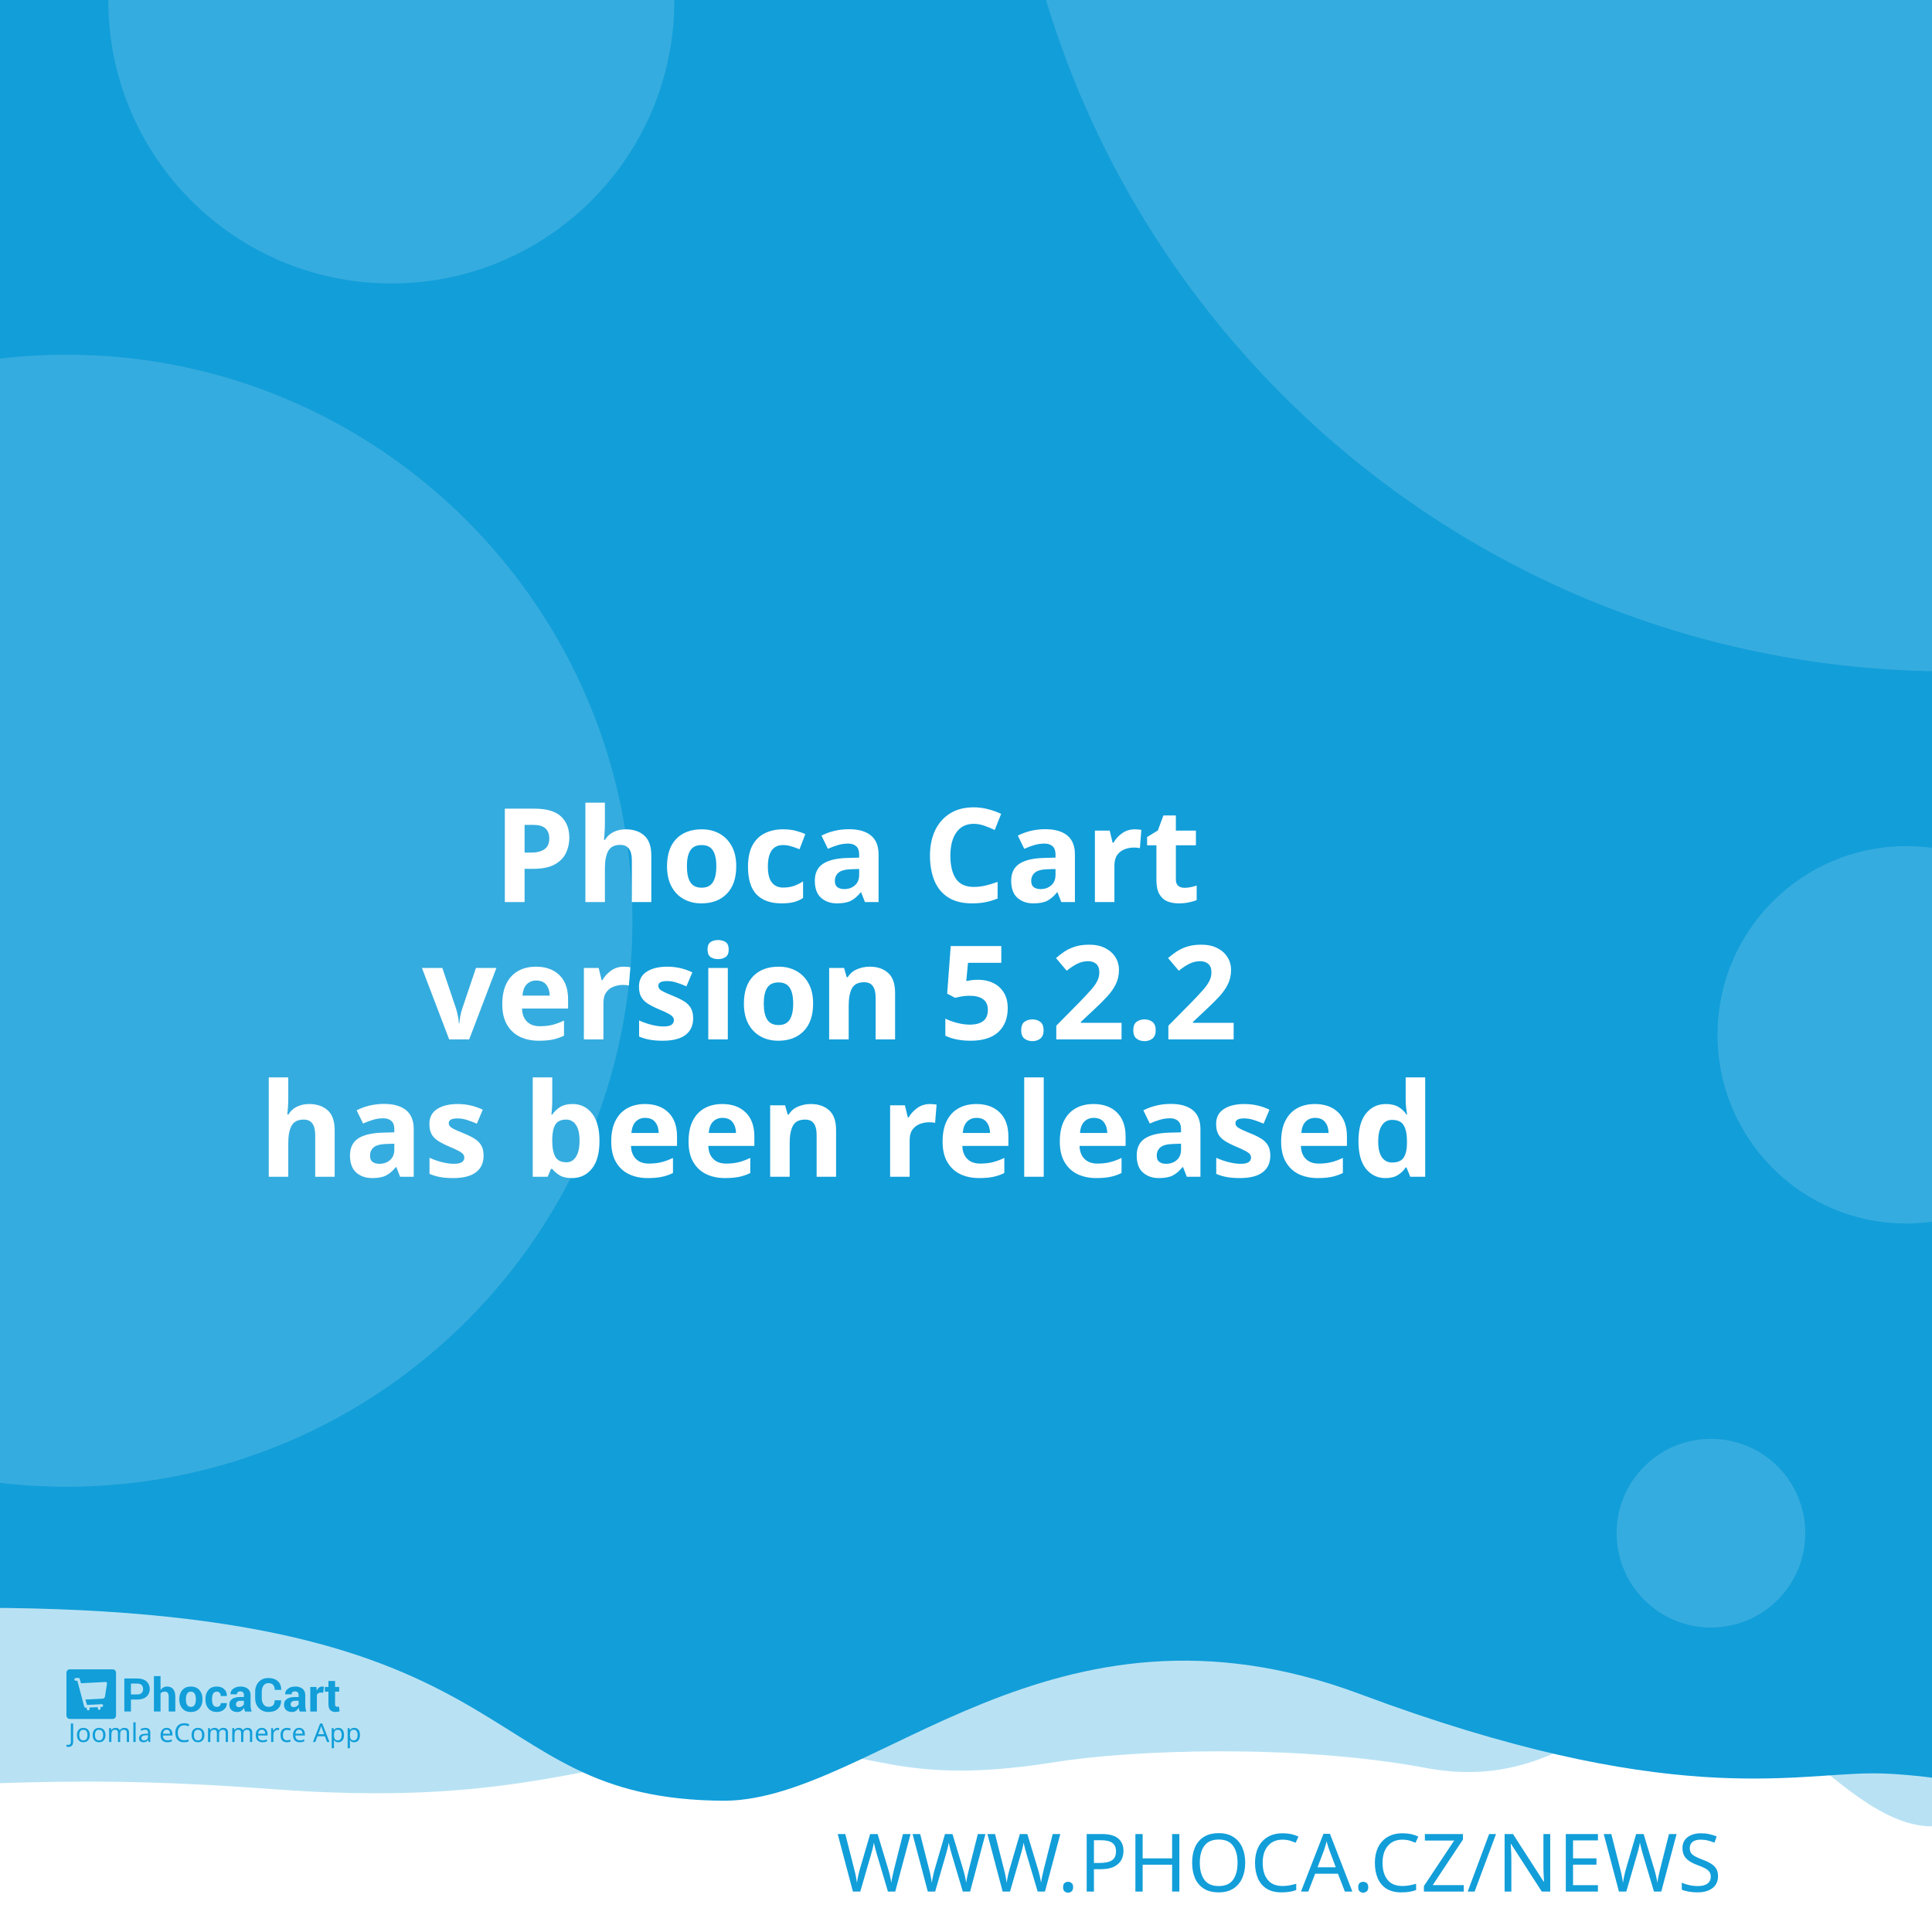
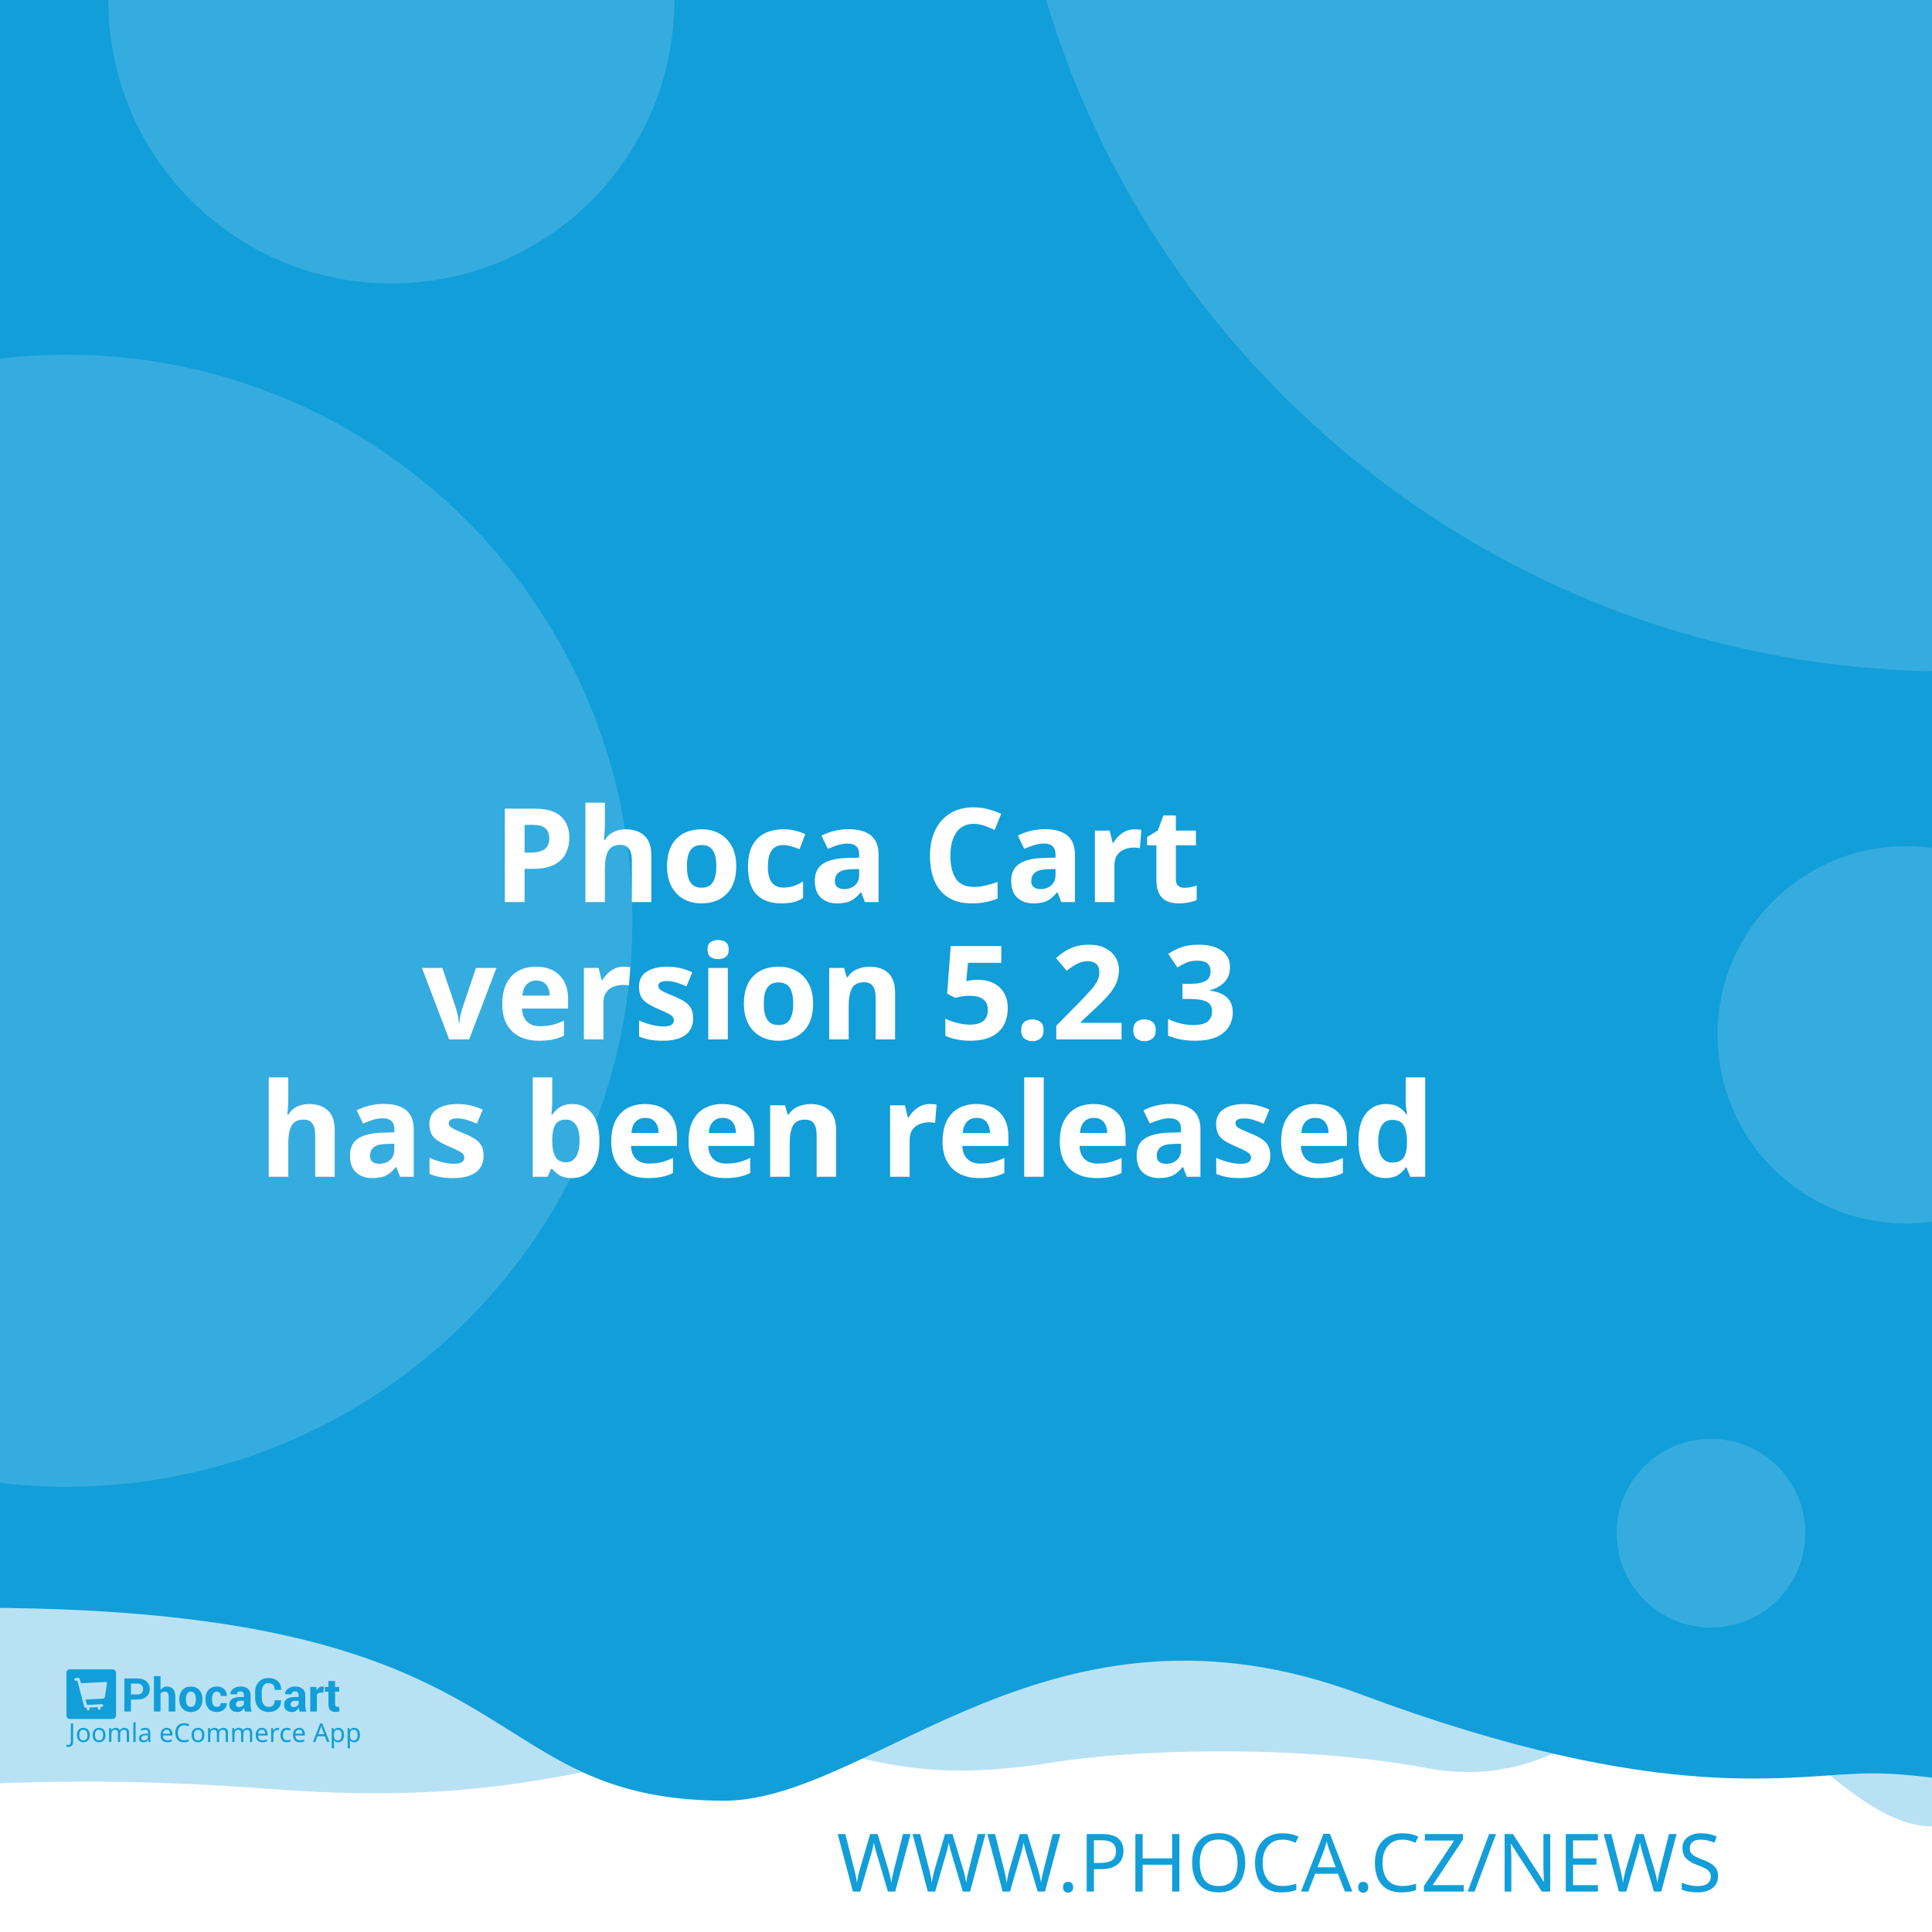
<svg xmlns="http://www.w3.org/2000/svg" width="512" height="512" viewBox="0 0 512 512" version="1.1" id="svg5">
  <defs id="defs2" />
  <g id="layer1">
    <path d="m -288.549,96.962 a 6.384,6.384 0 0 0 -6.384,6.384 v 81.087 a 6.384,6.384 0 0 0 6.384,6.384 h 81.083 a 6.384,6.384 0 0 0 6.384,-6.384 v -81.087 a 6.384,6.384 0 0 0 -6.384,-6.384 z m 16.084,16.188 c 0.591,-0.033 1.134,0.125 1.642,0.482 0.508,0.359 0.842,0.809 1.006,1.355 l 2.415,8.308 46.517,-2.44 c 0.829,-0.043 1.521,0.245 2.074,0.86 0.55,0.606 0.769,1.334 0.636,2.174 l -3.898,24.937 c -0.138,0.736 -0.57,1.497 -1.288,2.273 -0.719,0.787 -1.656,1.211 -2.797,1.272 l -32.861,1.721 3.038,10.253 27.775,-1.455 c 0.726,-0.04 1.351,0.178 1.887,0.648 0.523,0.483 0.803,1.086 0.844,1.812 0.038,0.726 -0.178,1.352 -0.648,1.887 -0.483,0.525 -1.086,0.806 -1.812,0.844 l -2.597,0.137 0.137,2.593 c 0.038,0.729 -0.178,1.356 -0.661,1.879 -0.472,0.535 -1.071,0.819 -1.8,0.856 -0.726,0.038 -1.353,-0.178 -1.879,-0.661 -0.535,-0.472 -0.814,-1.073 -0.852,-1.8 l -0.137,-2.593 -15.573,0.81 0.133,2.597 c 0.038,0.729 -0.176,1.356 -0.648,1.879 -0.483,0.535 -1.086,0.818 -1.812,0.856 -0.726,0.04 -1.352,-0.178 -1.887,-0.661 -0.525,-0.472 -0.806,-1.073 -0.844,-1.8 l -0.137,-2.597 -1.608,0.083 c -0.623,0.033 -1.193,-0.112 -1.721,-0.428 -0.515,-0.317 -0.883,-0.632 -1.11,-0.931 l -0.287,-0.507 -13.05,-49.343 -2.805,0.146 c -0.696,0.038 -1.312,-0.181 -1.858,-0.661 -0.545,-0.472 -0.835,-1.069 -0.873,-1.795 -0.038,-0.729 0.186,-1.353 0.682,-1.879 0.493,-0.535 1.083,-0.818 1.779,-0.856 z" style="fill:#ffffff;stroke-width:1;paint-order:stroke fill markers" id="path400" />
    <rect style="opacity:1;fill:#ffffff;stroke-width:5;stroke-linejoin:round;paint-order:stroke fill markers" id="rect723" width="512" height="512" x="0" y="0" />
    <path id="rect4460" style="opacity:0.3;fill:#129ed9;fill-opacity:1;stroke-width:5;stroke-linejoin:round;paint-order:stroke fill markers" d="M -256,4 H 768 v 480 c 0,0 -42.667,-10 -64,-10 -21.333,0 -42.408,10 -64,10 -21.592,0 -42.667,-10 -64,-10 -21.333,0 -42.408,10 -64,10 -21.592,0 -41.887,-34.701 -63.221,-34.701 -21.333,0 -35.645,25.795 -70.761,19.246 -35.116,-6.549 -78.862,-4.741 -98.515,-1.547 -47.289,7.533 -49.247,-6.724 -87.369,-3.311 -38.122,3.413 -56.921,15.193 -120.307,10.429 -63.387,-4.764 -84.091,0.698 -135.827,-0.116 -21.333,0 -42.408,10 -64,10 -21.592,0 -42.667,-10 -64,-10 -21.333,0 -64,10 -64,10 z" />
    <path id="rect4460-5" style="fill:#129ed9;fill-opacity:1;stroke-width:5;stroke-linejoin:round;paint-order:stroke fill markers" d="M -316,4.9999998e-7 H 708 V 480 c 0,0 -42.667,-10 -64,-10 -21.333,0 -42.408,10 -64,10 -21.592,0 -62.256,-10.048 -83.59,-10.048 -21.333,0 -54.449,9.448 -136.059,-21.03 -81.61,-30.478 -128.583,27.669 -167.971,28.291 -70.795,-0.042 -47.303,-54.288 -212.561,-50.983 C -185.439,429.534 -38.408,480 -60,480 c -21.592,0 -42.667,-10 -64,-10 -21.333,0 -42.408,10 -64,10 -21.592,0 -42.667,-10 -64,-10 -21.333,0 -64,10 -64,10 z" />
    <text xml:space="preserve" style="font-style:normal;font-weight:normal;font-size:21.333px;line-height:1.25;font-family:sans-serif;fill:#129ed9;fill-opacity:1;stroke:none" x="484.042" y="501.277" id="text2910-3-7">
      <tspan id="tspan2908-6-5" x="484.042" y="501.277" style="font-style:normal;font-variant:normal;font-weight:300;font-stretch:normal;font-size:21.333px;font-family:Montserrat;-inkscape-font-specification:'Montserrat Light';text-align:end;text-anchor:end;fill:#129ed9;fill-opacity:1">WWW.PHOCA.CZ/NEWS</tspan>
    </text>
    <text xml:space="preserve" style="font-style:normal;font-variant:normal;font-weight:600;font-stretch:normal;font-size:34.667px;line-height:1.05;font-family:Rubik;-inkscape-font-specification:'Rubik Semi-Bold';fill:#ffffff;fill-opacity:1;stroke:none" x="256" y="165" id="text11252">
      <tspan x="256" y="165" id="tspan403" style="text-align:center;text-anchor:middle" />
      <tspan x="256" y="202.659" style="font-size:34.667px;text-align:center;text-anchor:middle" id="tspan442" />
      <tspan x="256" y="239.059" style="font-size:34.667px;text-align:center;text-anchor:middle" id="tspan444">Phoca Cart</tspan>
-       <tspan x="256" y="275.459" id="tspan1992" style="font-size:34.667px;text-align:center;text-anchor:middle">version 5.2.2
+       <tspan x="256" y="275.459" id="tspan1992" style="font-size:34.667px;text-align:center;text-anchor:middle">version 5.2.3
</tspan>
      <tspan x="256" y="311.859" id="tspan2906" style="font-size:34.667px;text-align:center;text-anchor:middle">has been released</tspan>
      <tspan x="256" y="348.259" id="tspan1994" style="font-size:34.667px" />
    </text>
    <circle style="opacity:0.15;fill:#ffffff;fill-opacity:1;stroke-width:5;stroke-linejoin:round;paint-order:stroke fill markers" id="path8376" cx="516.67" cy="-72.081" r="250" />
    <circle style="opacity:0.15;fill:#ffffff;fill-opacity:1;stroke-width:5;stroke-linejoin:round;paint-order:stroke fill markers" id="path8376-9" cx="17.604" cy="244" r="150" />
    <circle style="opacity:0.15;fill:#ffffff;fill-opacity:1;stroke-width:5;stroke-linejoin:round;paint-order:stroke fill markers" id="path8376-6" cx="103.704" cy="0.117" r="75" />
    <circle style="opacity:0.15;fill:#ffffff;fill-opacity:1;stroke-width:5;stroke-linejoin:round;paint-order:stroke fill markers" id="path8376-6-2" cx="505.168" cy="274.238" r="50" />
    <g id="g8950" transform="matrix(0.298069,0,0,0.298069,107.3348,335.2596)" style="fill:#129ed9;fill-opacity:1;stroke-width:3.355">
      <g id="g895" transform="translate(-301.0409,359.4151)" style="fill:#129ed9;fill-opacity:1;stroke-width:3.355">
        <g transform="matrix(1.3333,0,0,-1.3333,-75.59,850.15)" fill="#ffffff" image-rendering="optimizeQuality" id="g280" style="clip-rule:evenodd;fill:#129ed9;fill-opacity:1;stroke-width:8.934;shape-rendering:geometricPrecision">
          <path d="m 99.728,617.49 v -7.994 h -4.423 v 22.031 h 8.784 c 2.532,0 4.527,-0.646 5.979,-1.937 1.452,-1.291 2.181,-2.99 2.181,-5.097 0,-2.107 -0.729,-3.801 -2.181,-5.082 -1.452,-1.281 -3.446,-1.921 -5.979,-1.921 z m 0,3.408 h 4.361 c 1.23,0 2.165,0.336 2.801,1.002 0.635,0.671 0.951,1.523 0.951,2.561 0,1.059 -0.315,1.932 -0.946,2.623 -0.63,0.687 -1.566,1.033 -2.806,1.033 H 99.728 Z" id="path262" style="fill:#129ed9;fill-opacity:1;stroke-width:3.355" />
          <path d="m 119.45,623.79 c 0.517,0.749 1.147,1.327 1.891,1.746 0.749,0.418 1.576,0.63 2.485,0.63 1.705,0 3.043,-0.568 4.02,-1.704 0.971,-1.131 1.457,-2.887 1.457,-5.252 v -9.714 h -4.418 v 9.76 c 0,1.276 -0.227,2.174 -0.677,2.706 -0.445,0.532 -1.116,0.795 -2.005,0.795 -0.605,0 -1.137,-0.108 -1.602,-0.325 -0.465,-0.217 -0.847,-0.522 -1.152,-0.919 v -12.017 h -4.418 v 23.611 h 4.418 z" id="path264" style="fill:#129ed9;fill-opacity:1;stroke-width:3.355" />
          <path d="m 131.96,617.83 c 0,2.438 0.682,4.436 2.046,5.996 1.359,1.554 3.25,2.334 5.663,2.334 2.418,0 4.315,-0.774 5.689,-2.329 1.375,-1.549 2.062,-3.553 2.062,-6.001 v -0.32 c 0,-2.458 -0.687,-4.462 -2.051,-6.011 -1.369,-1.544 -3.261,-2.319 -5.674,-2.319 -2.418,0 -4.315,0.775 -5.684,2.319 -1.364,1.549 -2.051,3.553 -2.051,6.011 z m 4.408,-0.31 c 0,-1.487 0.264,-2.68 0.785,-3.584 0.527,-0.899 1.375,-1.348 2.542,-1.348 1.142,0 1.979,0.454 2.506,1.358 0.532,0.904 0.796,2.097 0.796,3.574 v 0.315 c 0,1.446 -0.269,2.629 -0.801,3.542 -0.537,0.914 -1.38,1.374 -2.527,1.374 -1.142,0 -1.979,-0.46 -2.506,-1.379 -0.532,-0.919 -0.796,-2.102 -0.796,-3.537 z" id="path266" style="fill:#129ed9;fill-opacity:1;stroke-width:3.355" />
          <path d="m 157.01,612.59 c 0.79,0 1.421,0.227 1.891,0.682 0.475,0.454 0.713,1.064 0.713,1.828 h 4.015 l 0.041,-0.093 c 0.041,-1.653 -0.579,-3.037 -1.871,-4.152 -1.287,-1.116 -2.883,-1.673 -4.79,-1.673 -2.439,0 -4.325,0.769 -5.648,2.314 -1.318,1.544 -1.979,3.522 -1.979,5.944 v 0.449 c 0,2.412 0.656,4.395 1.974,5.944 1.317,1.554 3.198,2.329 5.638,2.329 2.02,0 3.648,-0.573 4.883,-1.725 1.235,-1.151 1.835,-2.664 1.793,-4.539 l -0.031,-0.088 h -4.026 c 0,0.842 -0.233,1.544 -0.698,2.107 -0.46,0.558 -1.101,0.837 -1.922,0.837 -1.168,0 -1.995,-0.454 -2.475,-1.358 -0.476,-0.904 -0.718,-2.071 -0.718,-3.496 v -0.454 c 0,-1.456 0.243,-2.628 0.718,-3.522 0.48,-0.888 1.312,-1.332 2.491,-1.332" id="path268" style="fill:#129ed9;fill-opacity:1;stroke-width:3.355" />
          <path d="m 175.8,609.49 c -0.165,0.372 -0.305,0.764 -0.419,1.183 -0.119,0.413 -0.202,0.837 -0.248,1.27 -0.455,-0.8 -1.054,-1.456 -1.798,-1.978 -0.739,-0.521 -1.628,-0.785 -2.656,-0.785 -1.715,0 -3.038,0.439 -3.963,1.322 -0.93,0.883 -1.395,2.086 -1.395,3.604 0,1.606 0.62,2.845 1.855,3.729 1.235,0.883 3.038,1.322 5.41,1.322 h 2.47 v 1.301 c 0,0.785 -0.207,1.394 -0.62,1.828 -0.413,0.434 -1.023,0.651 -1.834,0.651 -0.713,0 -1.266,-0.175 -1.653,-0.522 -0.393,-0.346 -0.584,-0.826 -0.584,-1.446 l -4.268,0.016 -0.016,0.093 c -0.072,1.379 0.527,2.572 1.798,3.579 1.271,1.002 2.946,1.503 5.013,1.503 1.958,0 3.545,-0.496 4.769,-1.492 1.22,-0.992 1.829,-2.406 1.829,-4.24 v -6.76 c 0,-0.769 0.062,-1.492 0.176,-2.164 0.119,-0.676 0.299,-1.348 0.553,-2.014 z m -4.046,2.943 c 0.78,0 1.468,0.191 2.077,0.574 0.605,0.382 1.013,0.826 1.225,1.332 v 2.308 h -2.47 c -0.935,0 -1.648,-0.232 -2.134,-0.702 -0.481,-0.47 -0.724,-1.033 -0.724,-1.699 0,-0.542 0.181,-0.981 0.542,-1.312 0.367,-0.336 0.858,-0.501 1.483,-0.501" id="path270" style="fill:#129ed9;fill-opacity:1;stroke-width:3.355" />
          <path d="m 199.84,617.01 0.031,-0.088 c 0.041,-2.37 -0.682,-4.25 -2.17,-5.645 -1.488,-1.394 -3.555,-2.091 -6.201,-2.091 -2.656,0 -4.811,0.852 -6.464,2.556 -1.653,1.704 -2.486,3.894 -2.486,6.579 v 4.369 c 0,2.67 0.812,4.86 2.424,6.574 1.617,1.715 3.715,2.572 6.299,2.572 2.723,0 4.852,-0.697 6.386,-2.097 1.535,-1.399 2.284,-3.305 2.243,-5.717 l -0.031,-0.088 h -4.299 c 0,1.451 -0.346,2.561 -1.044,3.336 -0.698,0.769 -1.783,1.157 -3.255,1.157 -1.323,0 -2.372,-0.537 -3.147,-1.606 -0.78,-1.074 -1.168,-2.438 -1.168,-4.1 v -4.39 c 0,-1.683 0.408,-3.057 1.225,-4.131 0.822,-1.069 1.922,-1.606 3.317,-1.606 1.38,0 2.403,0.372 3.064,1.11 0.661,0.744 0.992,1.844 0.992,3.305 z" id="path272" style="fill:#129ed9;fill-opacity:1;stroke-width:3.355" />
          <path d="m 212.27,609.49 c -0.165,0.372 -0.305,0.764 -0.419,1.183 -0.119,0.413 -0.202,0.837 -0.248,1.27 -0.455,-0.8 -1.054,-1.456 -1.798,-1.978 -0.739,-0.521 -1.628,-0.785 -2.656,-0.785 -1.716,0 -3.038,0.439 -3.963,1.322 -0.93,0.883 -1.395,2.086 -1.395,3.604 0,1.606 0.62,2.845 1.855,3.729 1.235,0.883 3.039,1.322 5.41,1.322 h 2.47 v 1.301 c 0,0.785 -0.207,1.394 -0.62,1.828 -0.413,0.434 -1.023,0.651 -1.834,0.651 -0.713,0 -1.266,-0.175 -1.654,-0.522 -0.393,-0.346 -0.584,-0.826 -0.584,-1.446 l -4.268,0.016 -0.016,0.093 c -0.072,1.379 0.527,2.572 1.798,3.579 1.271,1.002 2.945,1.503 5.013,1.503 1.958,0 3.545,-0.496 4.769,-1.492 1.22,-0.992 1.829,-2.406 1.829,-4.24 v -6.76 c 0,-0.769 0.062,-1.492 0.176,-2.164 0.119,-0.676 0.3,-1.348 0.553,-2.014 z m -4.046,2.943 c 0.78,0 1.468,0.191 2.077,0.574 0.605,0.382 1.013,0.826 1.224,1.332 v 2.308 h -2.47 c -0.935,0 -1.649,-0.232 -2.134,-0.702 -0.481,-0.47 -0.723,-1.033 -0.723,-1.699 0,-0.542 0.181,-0.981 0.542,-1.312 0.367,-0.336 0.858,-0.501 1.483,-0.501" id="path274" style="fill:#129ed9;fill-opacity:1;stroke-width:3.355" />
          <path d="m 227.92,622.06 -1.617,0.046 c -0.656,0 -1.199,-0.134 -1.623,-0.408 -0.423,-0.274 -0.744,-0.656 -0.966,-1.152 v -11.052 h -4.408 v 16.36 h 4.103 l 0.196,-2.422 c 0.382,0.857 0.883,1.528 1.494,2.009 0.61,0.48 1.312,0.723 2.108,0.723 0.223,0 0.429,-0.015 0.615,-0.052 0.186,-0.036 0.377,-0.077 0.568,-0.129 z" id="path276" style="fill:#129ed9;fill-opacity:1;stroke-width:3.355" />
          <path d="m 235.83,629.86 v -4.007 h 2.754 v -3.099 H 235.83 v -8.33 c 0,-0.635 0.129,-1.09 0.393,-1.363 0.263,-0.274 0.615,-0.408 1.059,-0.408 0.232,0 0.434,0.01 0.599,0.036 0.166,0.026 0.362,0.072 0.579,0.129 l 0.383,-3.181 c -0.445,-0.155 -0.878,-0.268 -1.302,-0.341 -0.424,-0.078 -0.884,-0.114 -1.38,-0.114 -1.524,0 -2.697,0.418 -3.519,1.255 -0.822,0.837 -1.235,2.159 -1.235,3.977 v 8.34 h -2.392 v 3.099 h 2.392 v 4.007 z" id="path278" style="fill:#129ed9;fill-opacity:1;stroke-width:3.355" />
        </g>
        <g fill="#ffffff" fill-rule="evenodd" image-rendering="optimizeQuality" stroke-width="1.934" aria-label="Joomla eCommerce App" id="g318" style="clip-rule:evenodd;fill:#129ed9;fill-opacity:1;shape-rendering:geometricPrecision">
          <path d="M 1.704,69 Q 1.151,69 0.736,68.908 0.321,68.839 -0.002,68.7 v -1.752 q 0.369,0.092 0.784,0.161 0.415,0.069 0.876,0.069 0.576,0 1.083,-0.231 0.53,-0.231 0.853,-0.807 0.323,-0.576 0.323,-1.614 v -16.368 h 2.075 v 16.206 q 0,2.374 -1.176,3.504 -1.176,1.13 -3.112,1.13 z" id="path282" style="fill:#129ed9;fill-opacity:1;stroke-width:1.934" />
          <path d="m 20.792,58.419 q 0,3.066 -1.568,4.749 -1.545,1.683 -4.196,1.683 -1.637,0 -2.928,-0.738 -1.268,-0.761 -2.006,-2.19 -0.738,-1.452 -0.738,-3.504 0,-3.066 1.545,-4.726 1.545,-1.66 4.196,-1.66 1.683,0 2.951,0.761 1.291,0.738 2.006,2.167 0.738,1.406 0.738,3.458 z m -9.336,0 q 0,2.19 0.853,3.481 0.876,1.268 2.766,1.268 1.867,0 2.743,-1.268 0.876,-1.291 0.876,-3.481 0,-2.19 -0.876,-3.435 -0.876,-1.245 -2.766,-1.245 -1.89,0 -2.743,1.245 -0.853,1.245 -0.853,3.435 z" id="path284" style="fill:#129ed9;fill-opacity:1;stroke-width:1.934" />
          <path d="m 34.739,58.419 q 0,3.066 -1.568,4.749 -1.545,1.683 -4.196,1.683 -1.637,0 -2.928,-0.738 -1.268,-0.761 -2.006,-2.19 -0.738,-1.452 -0.738,-3.504 0,-3.066 1.545,-4.726 1.545,-1.66 4.196,-1.66 1.683,0 2.951,0.761 1.291,0.738 2.006,2.167 0.738,1.406 0.738,3.458 z m -9.336,0 q 0,2.19 0.853,3.481 0.876,1.268 2.766,1.268 1.867,0 2.743,-1.268 0.876,-1.291 0.876,-3.481 0,-2.19 -0.876,-3.435 -0.876,-1.245 -2.766,-1.245 -1.89,0 -2.743,1.245 -0.853,1.245 -0.853,3.435 z" id="path286" style="fill:#129ed9;fill-opacity:1;stroke-width:1.934" />
          <path d="m 51.499,52.033 q 2.098,0 3.135,1.083 1.037,1.06 1.037,3.458 V 64.62 H 53.666 v -7.953 q 0,-2.928 -2.513,-2.928 -1.798,0 -2.582,1.037 -0.761,1.037 -0.761,3.02 V 64.62 h -2.006 v -7.953 q 0,-2.928 -2.536,-2.928 -1.867,0 -2.582,1.153 -0.715,1.153 -0.715,3.32 v 6.409 h -2.029 v -12.356 h 1.637 l 0.3,1.683 h 0.115 q 0.576,-0.968 1.545,-1.429 0.991,-0.484 2.098,-0.484 2.905,0 3.781,2.075 h 0.115 q 0.622,-1.06 1.683,-1.568 1.083,-0.507 2.282,-0.507 z" id="path288" style="fill:#129ed9;fill-opacity:1;stroke-width:1.934" />
          <path d="M 61.527,64.62 H 59.498 V 47.1 h 2.029 z" id="path290" style="fill:#129ed9;fill-opacity:1;stroke-width:1.934" />
          <path d="m 70.126,52.056 q 2.259,0 3.343,0.991 1.083,0.991 1.083,3.158 v 8.414 h -1.475 l -0.392,-1.752 h -0.092 q -0.807,1.014 -1.706,1.498 -0.876,0.484 -2.444,0.484 -1.683,0 -2.789,-0.876 -1.107,-0.899 -1.107,-2.789 0,-1.844 1.452,-2.836 1.452,-1.014 4.472,-1.107 l 2.098,-0.069 v -0.738 q 0,-1.545 -0.669,-2.144 -0.669,-0.599 -1.89,-0.599 -0.968,0 -1.844,0.3 -0.876,0.277 -1.637,0.645 l -0.622,-1.522 q 0.807,-0.438 1.913,-0.738 1.107,-0.323 2.305,-0.323 z m 0.599,6.593 q -2.305,0.092 -3.204,0.738 -0.876,0.645 -0.876,1.821 0,1.037 0.622,1.522 0.645,0.484 1.637,0.484 1.568,0 2.605,-0.853 1.037,-0.876 1.037,-2.674 v -1.107 z" id="path292" style="fill:#129ed9;fill-opacity:1;stroke-width:1.934" />
          <path d="m 89.144,52.033 q 1.591,0 2.72,0.692 1.153,0.692 1.752,1.96 0.622,1.245 0.622,2.928 v 1.222 h -8.46 q 0.046,2.098 1.06,3.204 1.037,1.083 2.882,1.083 1.176,0 2.075,-0.207 0.922,-0.231 1.89,-0.645 v 1.775 q -0.945,0.415 -1.867,0.599 -0.922,0.207 -2.19,0.207 -1.752,0 -3.112,-0.715 -1.337,-0.715 -2.098,-2.121 -0.738,-1.429 -0.738,-3.481 0,-2.029 0.669,-3.481 0.692,-1.452 1.913,-2.236 1.245,-0.784 2.882,-0.784 z m -0.023,1.66 q -1.452,0 -2.305,0.945 -0.83,0.922 -0.991,2.582 h 6.293 q -0.023,-1.568 -0.738,-2.536 -0.715,-0.991 -2.259,-0.991 z" id="path294" style="fill:#129ed9;fill-opacity:1;stroke-width:1.934" />
          <path d="m 104.71,49.751 q -2.651,0 -4.173,1.775 -1.522,1.775 -1.522,4.864 0,3.066 1.406,4.864 1.429,1.775 4.265,1.775 1.083,0 2.052,-0.184 0.968,-0.184 1.89,-0.461 v 1.798 q -0.922,0.346 -1.913,0.507 -0.968,0.161 -2.328,0.161 -2.513,0 -4.196,-1.037 -1.683,-1.037 -2.536,-2.951 -0.83,-1.913 -0.83,-4.495 0,-2.49 0.899,-4.38 0.922,-1.913 2.697,-2.974 1.775,-1.083 4.311,-1.083 2.605,0 4.541,0.968 l -0.83,1.752 q -0.761,-0.346 -1.706,-0.622 -0.922,-0.277 -2.029,-0.277 z" id="path296" style="fill:#129ed9;fill-opacity:1;stroke-width:1.934" />
          <path d="m 122.69,58.419 q 0,3.066 -1.568,4.749 -1.545,1.683 -4.196,1.683 -1.637,0 -2.928,-0.738 -1.268,-0.761 -2.006,-2.19 -0.738,-1.452 -0.738,-3.504 0,-3.066 1.545,-4.726 1.545,-1.66 4.196,-1.66 1.683,0 2.951,0.761 1.291,0.738 2.006,2.167 0.738,1.406 0.738,3.458 z m -9.336,0 q 0,2.19 0.853,3.481 0.876,1.268 2.766,1.268 1.867,0 2.743,-1.268 0.876,-1.291 0.876,-3.481 0,-2.19 -0.876,-3.435 -0.876,-1.245 -2.766,-1.245 -1.89,0 -2.743,1.245 -0.853,1.245 -0.853,3.435 z" id="path298" style="fill:#129ed9;fill-opacity:1;stroke-width:1.934" />
          <path d="m 139.45,52.033 q 2.098,0 3.135,1.083 1.037,1.06 1.037,3.458 V 64.62 h -2.006 v -7.953 q 0,-2.928 -2.513,-2.928 -1.798,0 -2.582,1.037 -0.761,1.037 -0.761,3.02 V 64.62 h -2.006 v -7.953 q 0,-2.928 -2.536,-2.928 -1.867,0 -2.582,1.153 -0.715,1.153 -0.715,3.32 v 6.409 h -2.029 v -12.356 h 1.637 l 0.3,1.683 h 0.115 q 0.576,-0.968 1.545,-1.429 0.991,-0.484 2.098,-0.484 2.905,0 3.781,2.075 h 0.115 q 0.622,-1.06 1.683,-1.568 1.083,-0.507 2.282,-0.507 z" id="path300" style="fill:#129ed9;fill-opacity:1;stroke-width:1.934" />
          <path d="m 161,52.033 q 2.098,0 3.135,1.083 1.037,1.06 1.037,3.458 V 64.62 h -2.006 v -7.953 q 0,-2.928 -2.513,-2.928 -1.798,0 -2.582,1.037 -0.761,1.037 -0.761,3.02 V 64.62 h -2.006 v -7.953 q 0,-2.928 -2.536,-2.928 -1.867,0 -2.582,1.153 -0.715,1.153 -0.715,3.32 v 6.409 h -2.029 v -12.356 h 1.637 l 0.3,1.683 h 0.115 q 0.576,-0.968 1.545,-1.429 0.991,-0.484 2.098,-0.484 2.905,0 3.781,2.075 h 0.115 q 0.622,-1.06 1.683,-1.568 1.083,-0.507 2.282,-0.507 z" id="path302" style="fill:#129ed9;fill-opacity:1;stroke-width:1.934" />
          <path d="m 173.77,52.033 q 1.591,0 2.72,0.692 1.153,0.692 1.752,1.96 0.622,1.245 0.622,2.928 v 1.222 h -8.46 q 0.046,2.098 1.06,3.204 1.037,1.083 2.882,1.083 1.176,0 2.075,-0.207 0.922,-0.231 1.89,-0.645 v 1.775 q -0.945,0.415 -1.867,0.599 -0.922,0.207 -2.19,0.207 -1.752,0 -3.112,-0.715 -1.337,-0.715 -2.098,-2.121 -0.738,-1.429 -0.738,-3.481 0,-2.029 0.669,-3.481 0.692,-1.452 1.913,-2.236 1.245,-0.784 2.882,-0.784 z m -0.023,1.66 q -1.452,0 -2.305,0.945 -0.83,0.922 -0.991,2.582 h 6.293 q -0.023,-1.568 -0.738,-2.536 -0.715,-0.991 -2.259,-0.991 z" id="path304" style="fill:#129ed9;fill-opacity:1;stroke-width:1.934" />
          <path d="m 187.76,52.033 q 0.346,0 0.738,0.046 0.415,0.023 0.715,0.092 l -0.254,1.867 q -0.3,-0.069 -0.669,-0.115 -0.346,-0.046 -0.669,-0.046 -0.945,0 -1.775,0.53 -0.83,0.507 -1.337,1.452 -0.484,0.922 -0.484,2.167 v 6.593 h -2.029 v -12.356 h 1.66 l 0.231,2.259 h 0.092 q 0.599,-1.014 1.545,-1.752 0.945,-0.738 2.236,-0.738 z" id="path306" style="fill:#129ed9;fill-opacity:1;stroke-width:1.934" />
          <path d="m 196.02,64.851 q -1.637,0 -2.928,-0.669 -1.268,-0.669 -2.006,-2.075 -0.715,-1.406 -0.715,-3.596 0,-2.282 0.761,-3.712 0.761,-1.429 2.052,-2.098 1.314,-0.669 2.974,-0.669 0.945,0 1.821,0.207 0.876,0.184 1.429,0.461 l -0.622,1.683 q -0.553,-0.207 -1.291,-0.392 -0.738,-0.184 -1.383,-0.184 -3.642,0 -3.642,4.68 0,2.236 0.876,3.435 0.899,1.176 2.651,1.176 1.014,0 1.775,-0.207 0.784,-0.207 1.429,-0.507 v 1.798 q -0.622,0.323 -1.383,0.484 -0.738,0.184 -1.798,0.184 z" id="path308" style="fill:#129ed9;fill-opacity:1;stroke-width:1.934" />
          <path d="m 206.9,52.033 q 1.591,0 2.72,0.692 1.153,0.692 1.752,1.96 0.622,1.245 0.622,2.928 v 1.222 h -8.46 q 0.046,2.098 1.06,3.204 1.037,1.083 2.882,1.083 1.176,0 2.075,-0.207 0.922,-0.231 1.89,-0.645 v 1.775 q -0.945,0.415 -1.867,0.599 -0.922,0.207 -2.19,0.207 -1.752,0 -3.112,-0.715 -1.337,-0.715 -2.098,-2.121 -0.738,-1.429 -0.738,-3.481 0,-2.029 0.669,-3.481 0.692,-1.452 1.913,-2.236 1.245,-0.784 2.882,-0.784 z m -0.023,1.66 q -1.452,0 -2.305,0.945 -0.83,0.922 -0.991,2.582 h 6.293 q -0.023,-1.568 -0.738,-2.536 -0.715,-0.991 -2.259,-0.991 z" id="path310" style="fill:#129ed9;fill-opacity:1;stroke-width:1.934" />
          <path d="m 231.73,64.62 -1.983,-5.095 h -6.524 l -1.96,5.095 h -2.098 l 6.432,-16.529 h 1.867 l 6.409,16.529 z m -4.449,-11.918 q -0.069,-0.184 -0.231,-0.669 -0.161,-0.484 -0.323,-0.991 -0.138,-0.53 -0.231,-0.807 -0.161,0.715 -0.369,1.406 -0.207,0.669 -0.346,1.06 l -1.867,4.979 h 5.21 z" id="path312" style="fill:#129ed9;fill-opacity:1;stroke-width:1.934" />
          <path d="m 241.73,52.033 q 2.282,0 3.665,1.591 1.406,1.591 1.406,4.795 0,3.158 -1.406,4.795 -1.383,1.637 -3.688,1.637 -1.429,0 -2.374,-0.53 -0.922,-0.553 -1.452,-1.268 h -0.138 q 0.046,0.392 0.092,0.991 0.046,0.599 0.046,1.037 v 5.072 h -2.029 v -17.889 h 1.66 l 0.277,1.683 h 0.092 q 0.553,-0.807 1.452,-1.36 0.899,-0.553 2.397,-0.553 z m -0.369,1.706 q -1.89,0 -2.674,1.06 -0.761,1.06 -0.807,3.227 v 0.392 q 0,2.282 0.738,3.527 0.761,1.222 2.789,1.222 1.13,0 1.844,-0.622 0.738,-0.622 1.083,-1.683 0.369,-1.083 0.369,-2.467 0,-2.121 -0.83,-3.389 -0.807,-1.268 -2.513,-1.268 z" id="path314" style="fill:#129ed9;fill-opacity:1;stroke-width:1.934" />
          <path d="m 255.91,52.033 q 2.282,0 3.665,1.591 1.406,1.591 1.406,4.795 0,3.158 -1.406,4.795 -1.383,1.637 -3.688,1.637 -1.429,0 -2.374,-0.53 -0.922,-0.553 -1.452,-1.268 h -0.138 q 0.046,0.392 0.092,0.991 0.046,0.599 0.046,1.037 v 5.072 h -2.029 v -17.889 h 1.66 l 0.277,1.683 h 0.092 q 0.553,-0.807 1.452,-1.36 0.899,-0.553 2.397,-0.553 z m -0.369,1.706 q -1.89,0 -2.674,1.06 -0.761,1.06 -0.807,3.227 v 0.392 q 0,2.282 0.738,3.527 0.761,1.222 2.789,1.222 1.13,0 1.844,-0.622 0.738,-0.622 1.083,-1.683 0.369,-1.083 0.369,-2.467 0,-2.121 -0.83,-3.389 -0.807,-1.268 -2.513,-1.268 z" id="path316" style="fill:#129ed9;fill-opacity:1;stroke-width:1.934" />
        </g>
        <path d="M 3,0 A 3,3 0 0 0 0,3 v 38.107 a 3,3 0 0 0 3,3 h 38.105 a 3,3 0 0 0 3,-3 V 3 a 3,3 0 0 0 -3,-3 z m 7.559,7.607 c 0.278,-0.015 0.533,0.059 0.771,0.227 0.239,0.169 0.396,0.38 0.473,0.637 l 1.135,3.904 21.861,-1.147 c 0.39,-0.02 0.715,0.115 0.975,0.404 0.259,0.285 0.361,0.627 0.299,1.022 l -1.832,11.719 c -0.065,0.346 -0.268,0.703 -0.605,1.068 -0.338,0.37 -0.778,0.569 -1.315,0.598 l -15.443,0.809 1.428,4.818 13.053,-0.684 c 0.341,-0.019 0.635,0.084 0.887,0.305 0.246,0.227 0.378,0.51 0.396,0.852 0.018,0.341 -0.084,0.635 -0.305,0.887 -0.227,0.247 -0.51,0.379 -0.852,0.396 l -1.221,0.064 0.064,1.219 c 0.018,0.343 -0.084,0.637 -0.311,0.883 -0.222,0.252 -0.503,0.385 -0.846,0.402 -0.341,0.018 -0.636,-0.084 -0.883,-0.311 -0.252,-0.222 -0.383,-0.504 -0.4,-0.846 l -0.064,-1.219 -7.318,0.381 0.062,1.221 c 0.018,0.343 -0.083,0.637 -0.305,0.883 -0.227,0.252 -0.51,0.384 -0.852,0.402 -0.341,0.019 -0.635,-0.084 -0.887,-0.311 -0.247,-0.222 -0.379,-0.504 -0.396,-0.846 l -0.064,-1.221 -0.756,0.039 c -0.293,0.015 -0.561,-0.052 -0.809,-0.201 -0.242,-0.149 -0.415,-0.297 -0.521,-0.438 l -0.135,-0.238 -6.133,-23.189 -1.318,0.068 C 8.066,10.184 7.776,10.082 7.52,9.856 7.263,9.634 7.127,9.354 7.11,9.012 7.092,8.67 7.197,8.377 7.43,8.13 7.661,7.878 7.939,7.745 8.266,7.727 Z" fill="#ffffff" style="fill:#129ed9;fill-opacity:1;stroke-width:8.934;paint-order:stroke fill markers" id="path334" />
      </g>
    </g>
    <circle style="opacity:0.15;fill:#ffffff;fill-opacity:1;stroke-width:5;stroke-linejoin:round;paint-order:stroke fill markers" id="path8376-6-2-1" cx="453.421" cy="406.309" r="25" />
  </g>
</svg>
